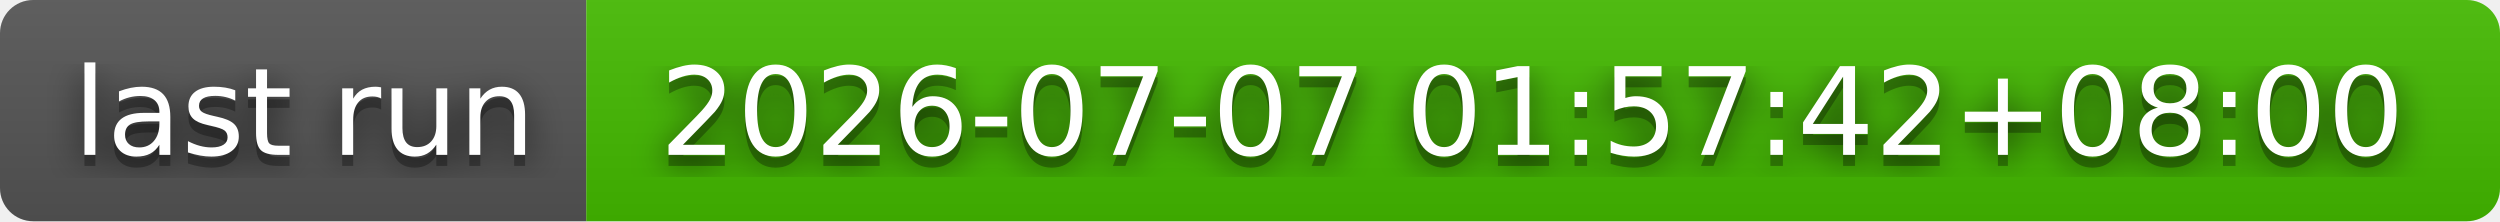
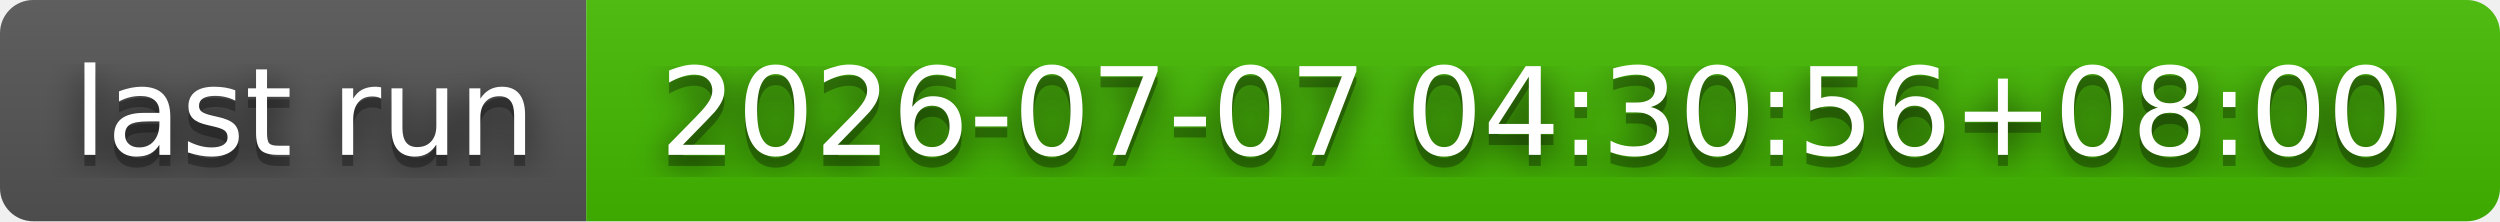
- <svg xmlns="http://www.w3.org/2000/svg" width="226" height="20" role="img" aria-label="last run: 2026-07-07 01:57:42+08:00">
+ <svg xmlns="http://www.w3.org/2000/svg" width="226" height="20" role="img" aria-label="last run: 2026-07-07 04:30:56+08:00">
  <filter id="blur">
    <feGaussianBlur stdDeviation="16" />
  </filter>
  <linearGradient id="s" x2="0" y2="100%">
    <stop offset="0" stop-color="#bbb" stop-opacity=".1" />
    <stop offset="1" stop-opacity=".1" />
  </linearGradient>
  <clipPath id="r">
    <rect width="226" height="20" rx="3" />
  </clipPath>
  <g clip-path="url(#r)">
    <rect width="53" height="20" fill="#555" />
    <rect x="53" width="173" height="20" fill="#4b0" />
    <rect width="226" height="20" fill="url(#s)" />
  </g>
  <g fill="#fff" text-anchor="middle" font-family="Verdana,Geneva,DejaVu Sans,sans-serif" text-rendering="geometricPrecision" font-size="110">
    <g transform="scale(.1)">
      <g aria-hidden="true" fill="#010101">
        <text x="275" y="150" fill-opacity=".8" filter="url(#blur)" textLength="430">last run</text>
        <text x="275" y="150" fill-opacity=".3" textLength="430">last run</text>
      </g>
      <text x="275" y="140" textLength="430">last run</text>
    </g>
    <g transform="scale(.1)">
      <g aria-hidden="true" fill="#010101">
-         <text x="1385" y="150" fill-opacity=".8" filter="url(#blur)" textLength="1630">2026-07-07 01:57:42+08:00</text>
-         <text x="1385" y="150" fill-opacity=".3" textLength="1630">2026-07-07 01:57:42+08:00</text>
+         <text x="1385" y="150" fill-opacity=".8" filter="url(#blur)" textLength="1630">2026-07-07 04:30:56+08:00</text>
+         <text x="1385" y="150" fill-opacity=".3" textLength="1630">2026-07-07 04:30:56+08:00</text>
      </g>
-       <text x="1385" y="140" textLength="1630">2026-07-07 01:57:42+08:00</text>
+       <text x="1385" y="140" textLength="1630">2026-07-07 04:30:56+08:00</text>
    </g>
  </g>
</svg>
